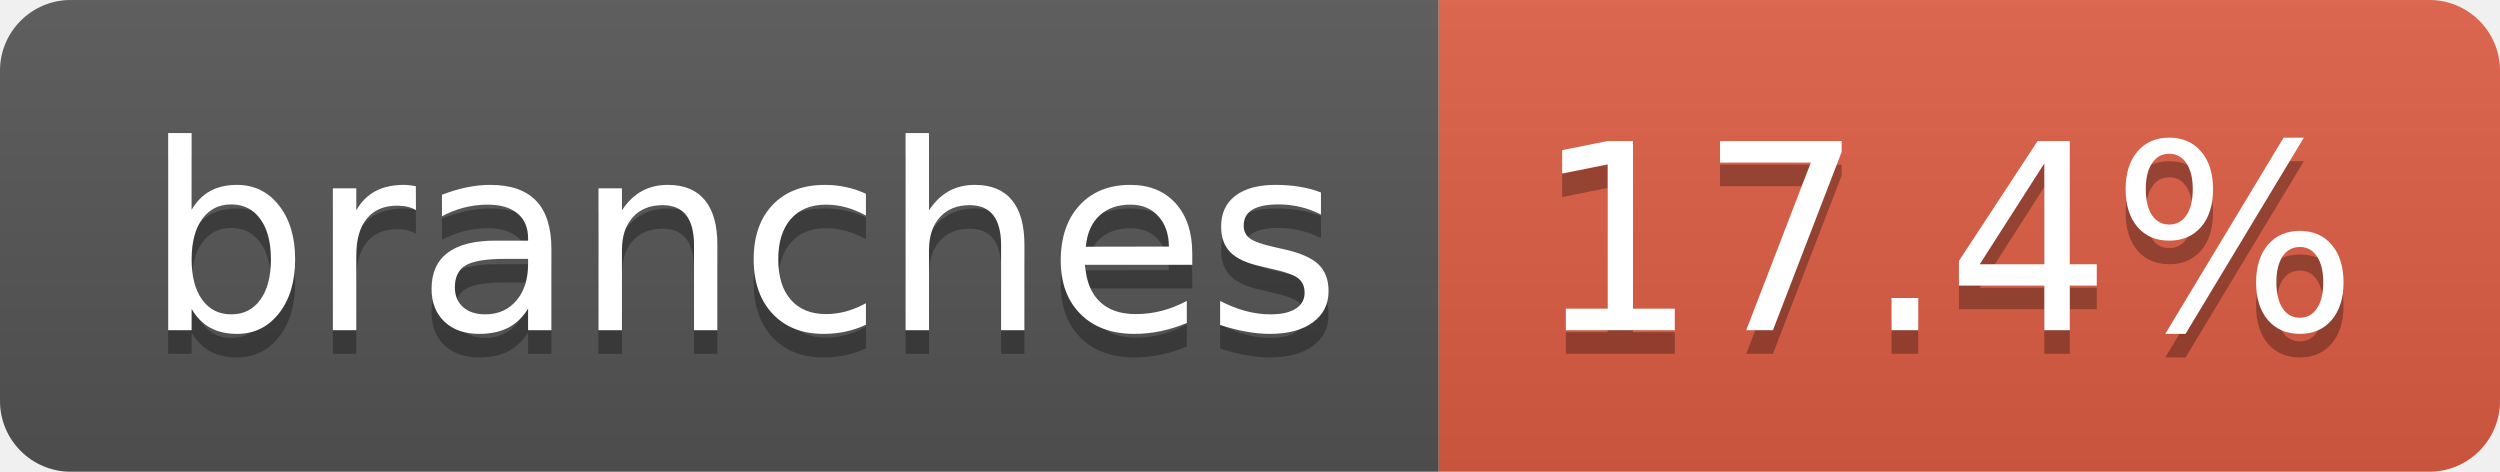
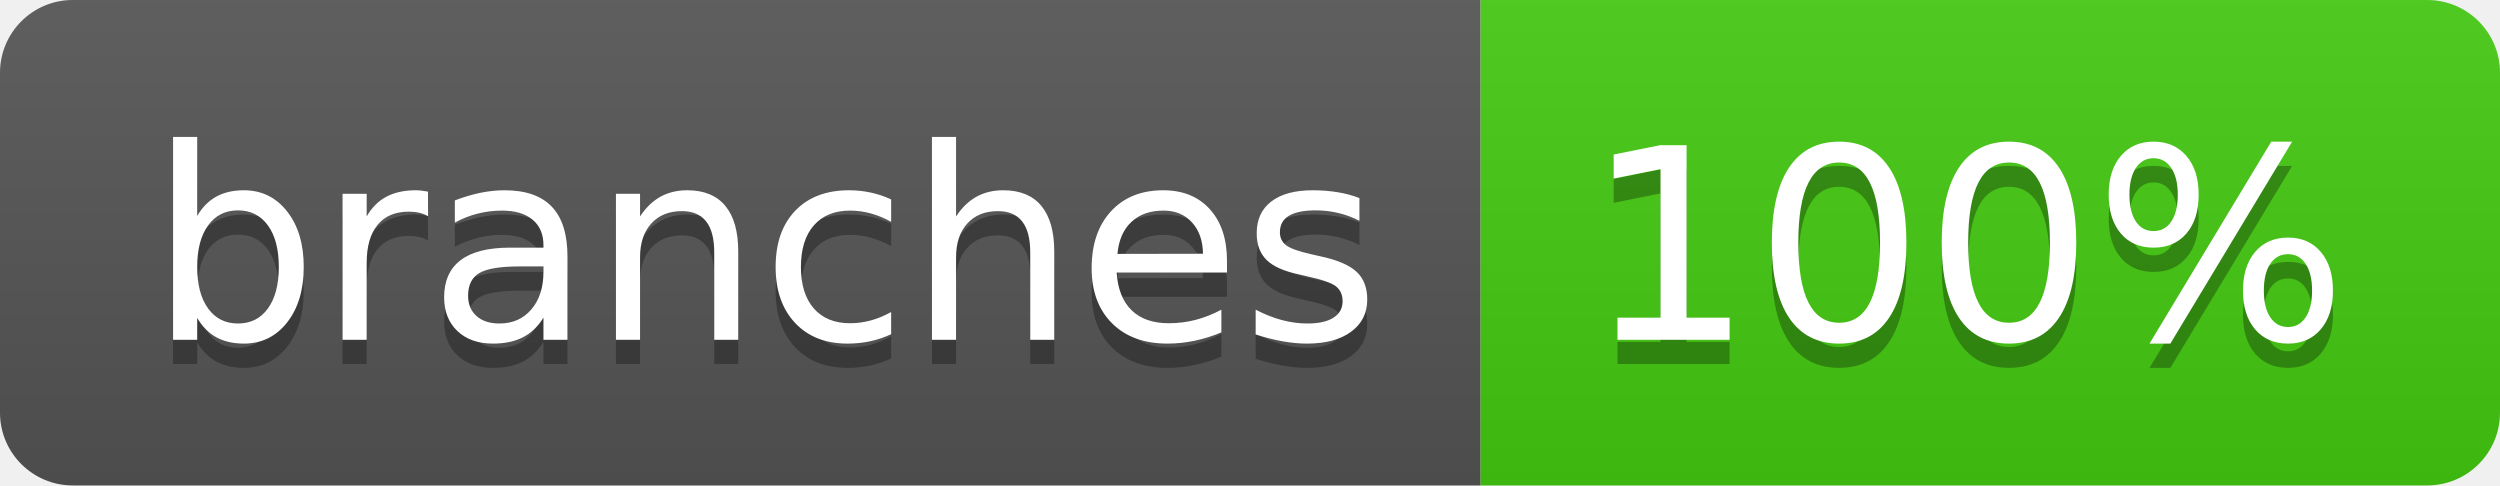
- <svg xmlns="http://www.w3.org/2000/svg" width="106" height="20" role="img" aria-label="branches: 17.4%">
+ <svg xmlns="http://www.w3.org/2000/svg" width="103" height="20" role="img" aria-label="branches: 100%">
  <linearGradient id="s" x2="0" y2="100%">
    <stop offset="0" stop-color="#bbb" stop-opacity=".1" />
    <stop offset="1" stop-opacity=".1" />
  </linearGradient>
  <clipPath id="r">
-     <rect width="106" height="20" rx="3" fill="#fff" />
+     <rect width="103" height="20" rx="3" fill="#fff" />
  </clipPath>
  <g clip-path="url(#r)">
    <rect width="61" height="20" fill="#555" />
-     <rect x="61" width="45" height="20" fill="#e05d44" />
-     <rect width="106" height="20" fill="url(#s)" />
+     <rect x="61" width="42" height="20" fill="#4c1" />
+     <rect width="103" height="20" fill="url(#s)" />
  </g>
  <g fill="#fff" text-anchor="middle" font-family="Verdana,Geneva,DejaVu Sans,sans-serif" text-rendering="geometricPrecision" font-size="110">
    <text aria-hidden="true" x="315" y="150" fill="#010101" fill-opacity=".3" transform="scale(.1)" textLength="507">branches</text>
    <text x="315" y="140" transform="scale(.1)" fill="#fff" textLength="507">branches</text>
-     <text aria-hidden="true" x="825" y="150" fill="#010101" fill-opacity=".3" transform="scale(.1)" textLength="350">17.4%</text>
-     <text x="825" y="140" transform="scale(.1)" fill="#fff" textLength="350">17.4%</text>
+     <text aria-hidden="true" x="810" y="150" fill="#010101" fill-opacity=".3" transform="scale(.1)" textLength="315">100%</text>
+     <text x="810" y="140" transform="scale(.1)" fill="#fff" textLength="315">100%</text>
  </g>
</svg>
